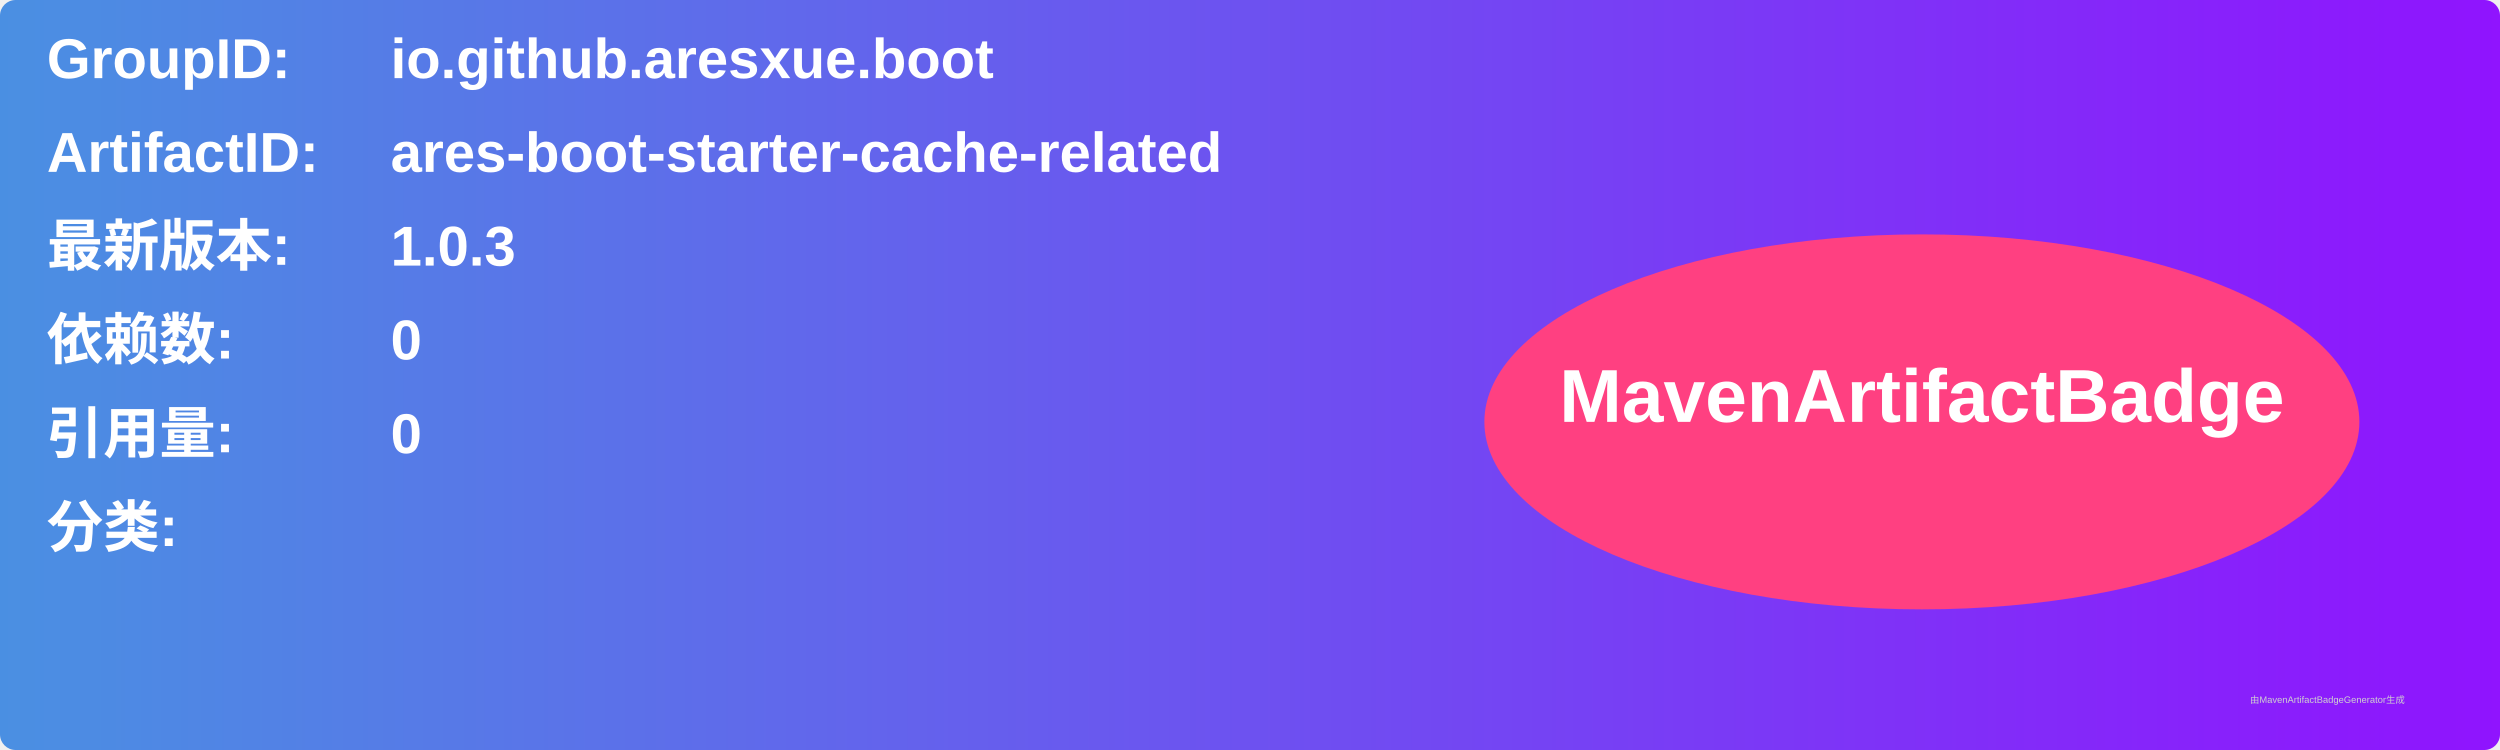
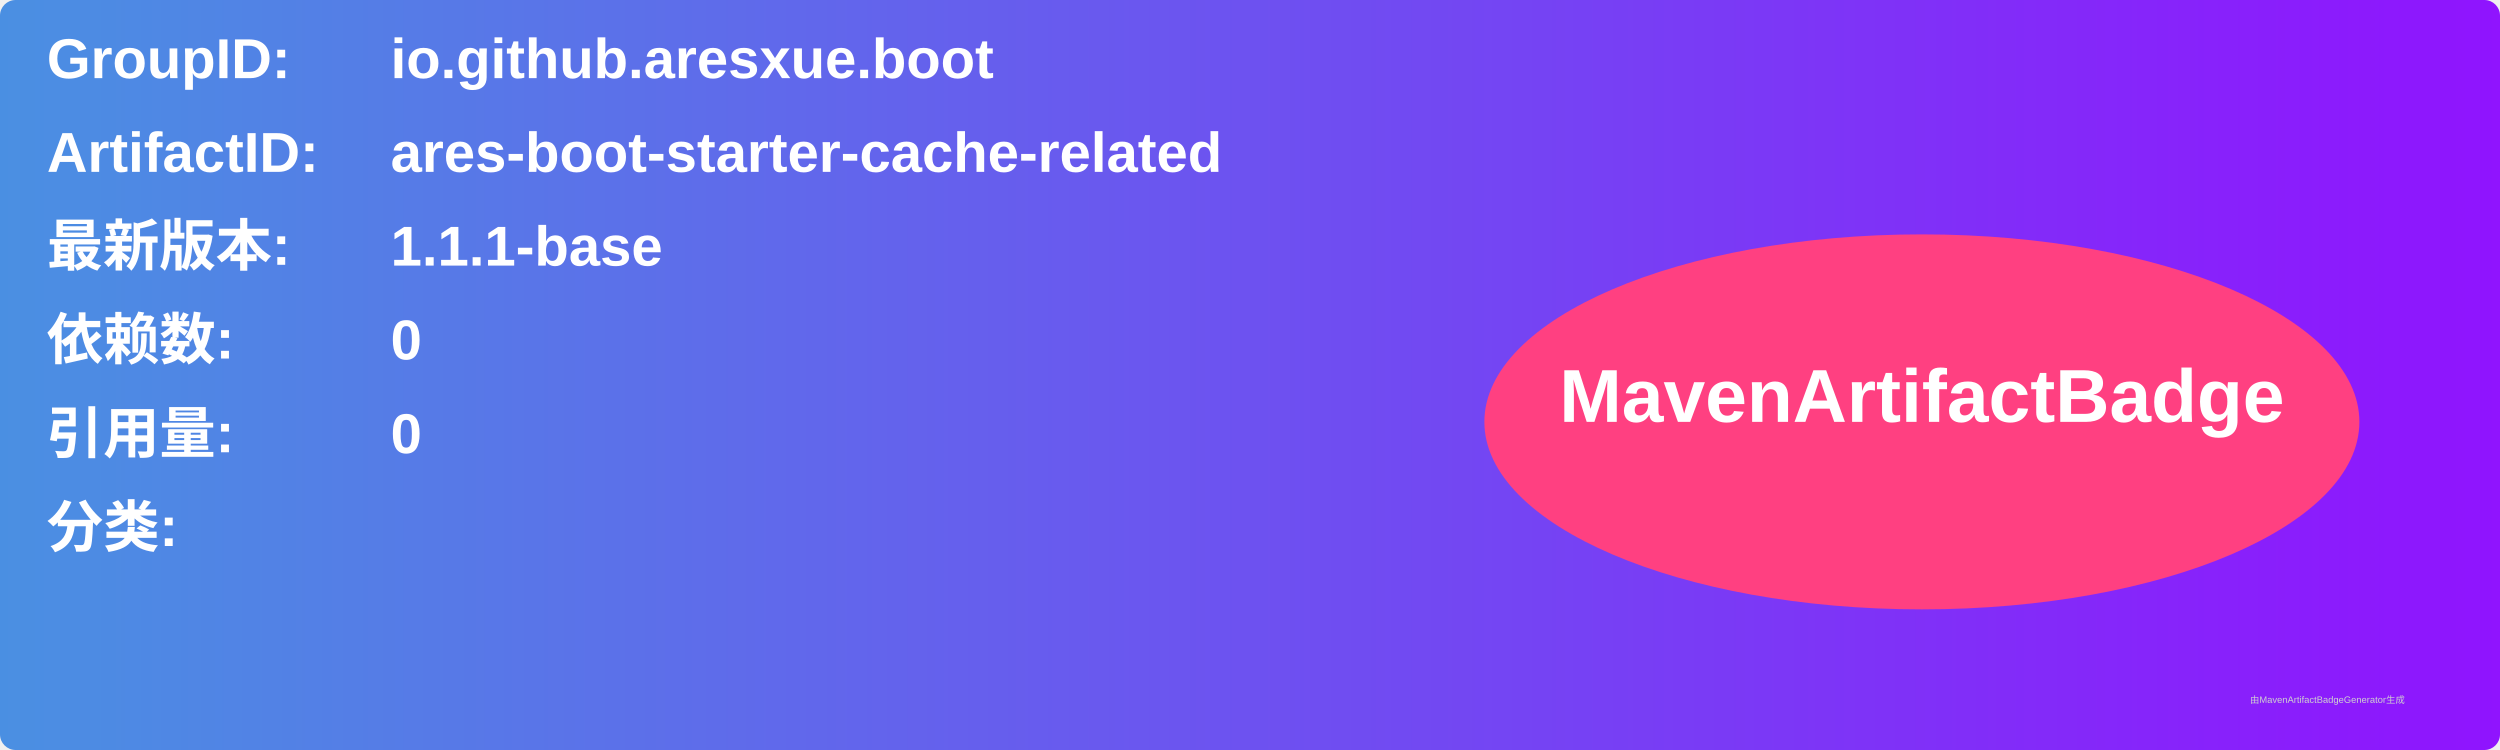
<svg xmlns="http://www.w3.org/2000/svg" width="800" height="240" viewBox="0 0 800 240">
  <linearGradient id="grad" x1="0%" y1="0%" x2="100%" y2="0%">
    <stop offset="0%" stop-color="#4a90e2" />
    <stop offset="100%" stop-color="#9013fe" />
  </linearGradient>
  <rect width="100%" height="100%" rx="5" ry="5" fill="url(#grad)" />
  <g transform="translate(15, 15)">
    <text x="0" y="10" font-family="Arial" font-size="18" fill="white" font-weight="bold" width="260">GroupID:</text>
    <text x="110" y="10" font-family="Arial" font-size="18" fill="white" font-weight="bold" width="460">io.github.aresxue.boot</text>
    <text x="0" y="40" font-family="Arial" font-size="18" fill="white" font-weight="bold" width="260">ArtifactID:</text>
    <text x="110" y="40" font-family="Arial" font-size="18" fill="white" font-weight="bold" width="460">ares-boot-starter-cache-related</text>
    <text x="0" y="70" font-family="Arial" font-size="18" fill="white" font-weight="bold">最新版本:</text>
    <text x="110" y="70" font-family="Arial" font-size="18" fill="white" font-weight="bold">
-       <tspan font-weight="bold">1.0.3</tspan>
+       <tspan font-weight="bold">1.1.1-base</tspan>
    </text>
    <text x="0" y="100" font-family="Arial" font-size="18" fill="white" font-weight="bold">依赖数: </text>
    <text x="110" y="100" font-family="Arial" font-size="18" fill="white">
      <tspan font-weight="bold">0</tspan>
    </text>
    <text x="0" y="130" font-family="Arial" font-size="18" fill="white" font-weight="bold">引用量: </text>
    <text x="110" y="130" font-family="Arial" font-size="18" fill="white">
      <tspan font-weight="bold">0</tspan>
    </text>
    <text x="0" y="160" font-family="Arial" font-size="18" fill="white" font-weight="bold">分类:</text>
    <text x="10" y="190" font-family="Arial" font-size="10" fill="white">
      <tspan font-weight="bold" />
    </text>
    <ellipse cx="600" cy="120" rx="140" ry="60" fill="#ff4081" />
    <text x="600" y="120" text-anchor="middle" font-family="Arial" font-size="24" fill="white" font-weight="bold">MavenArtifactBadge</text>
  </g>
  <text x="720" y="225" font-family="Arial" font-size="3" fill="#d0d0d0">由MavenArtifactBadgeGenerator生成</text>
</svg>
